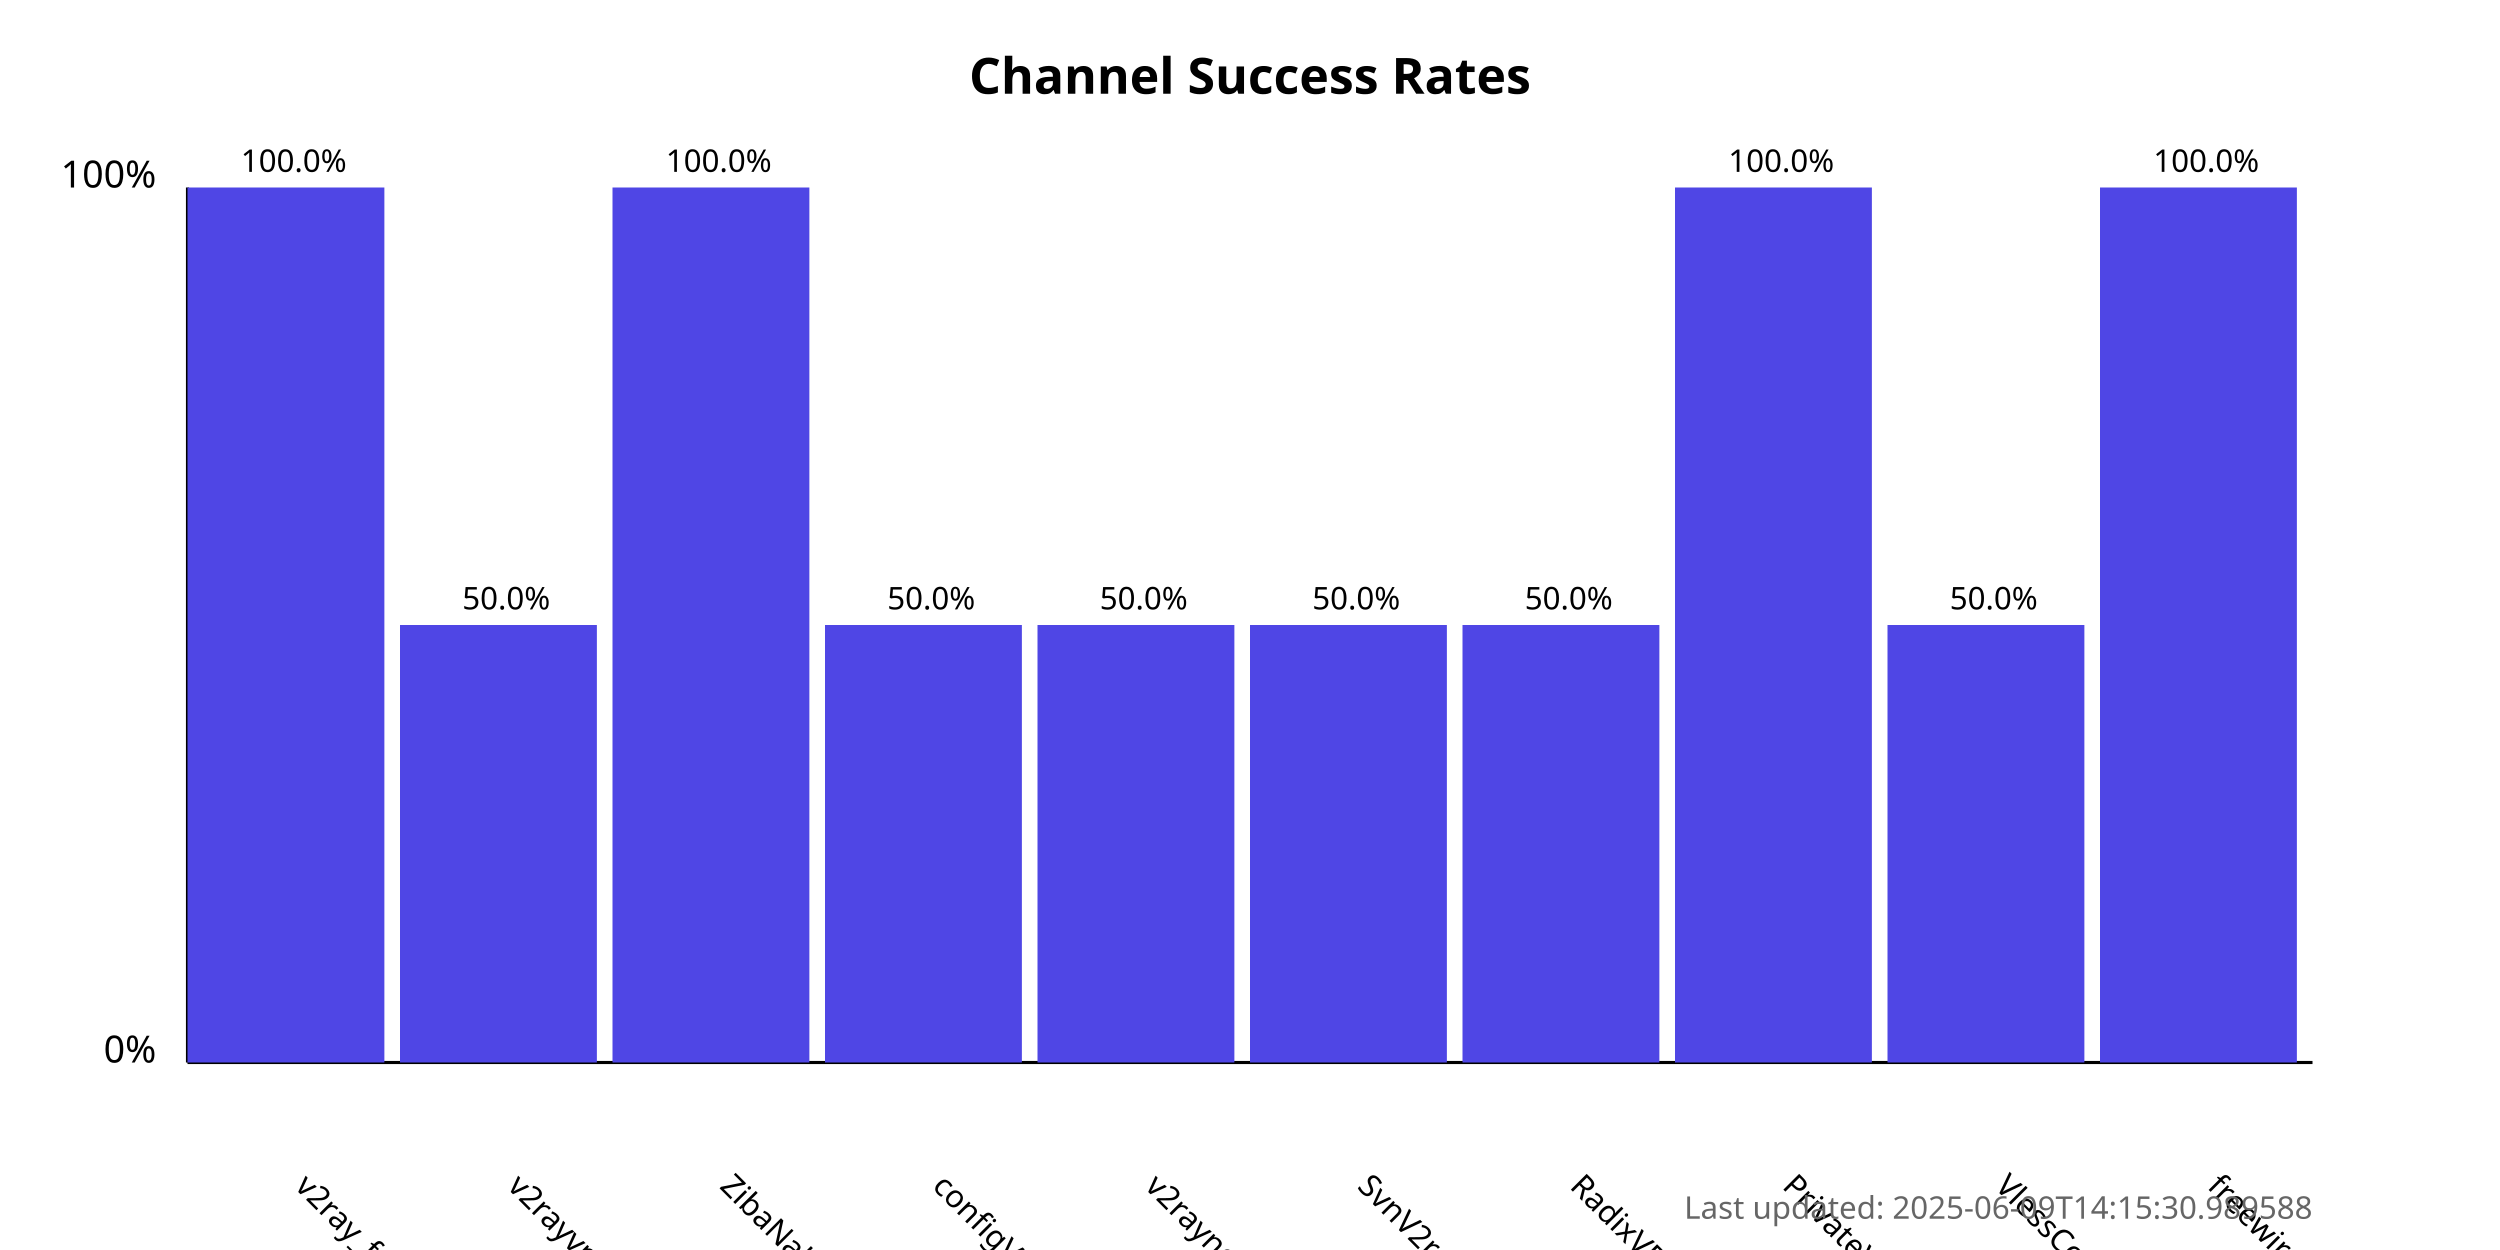
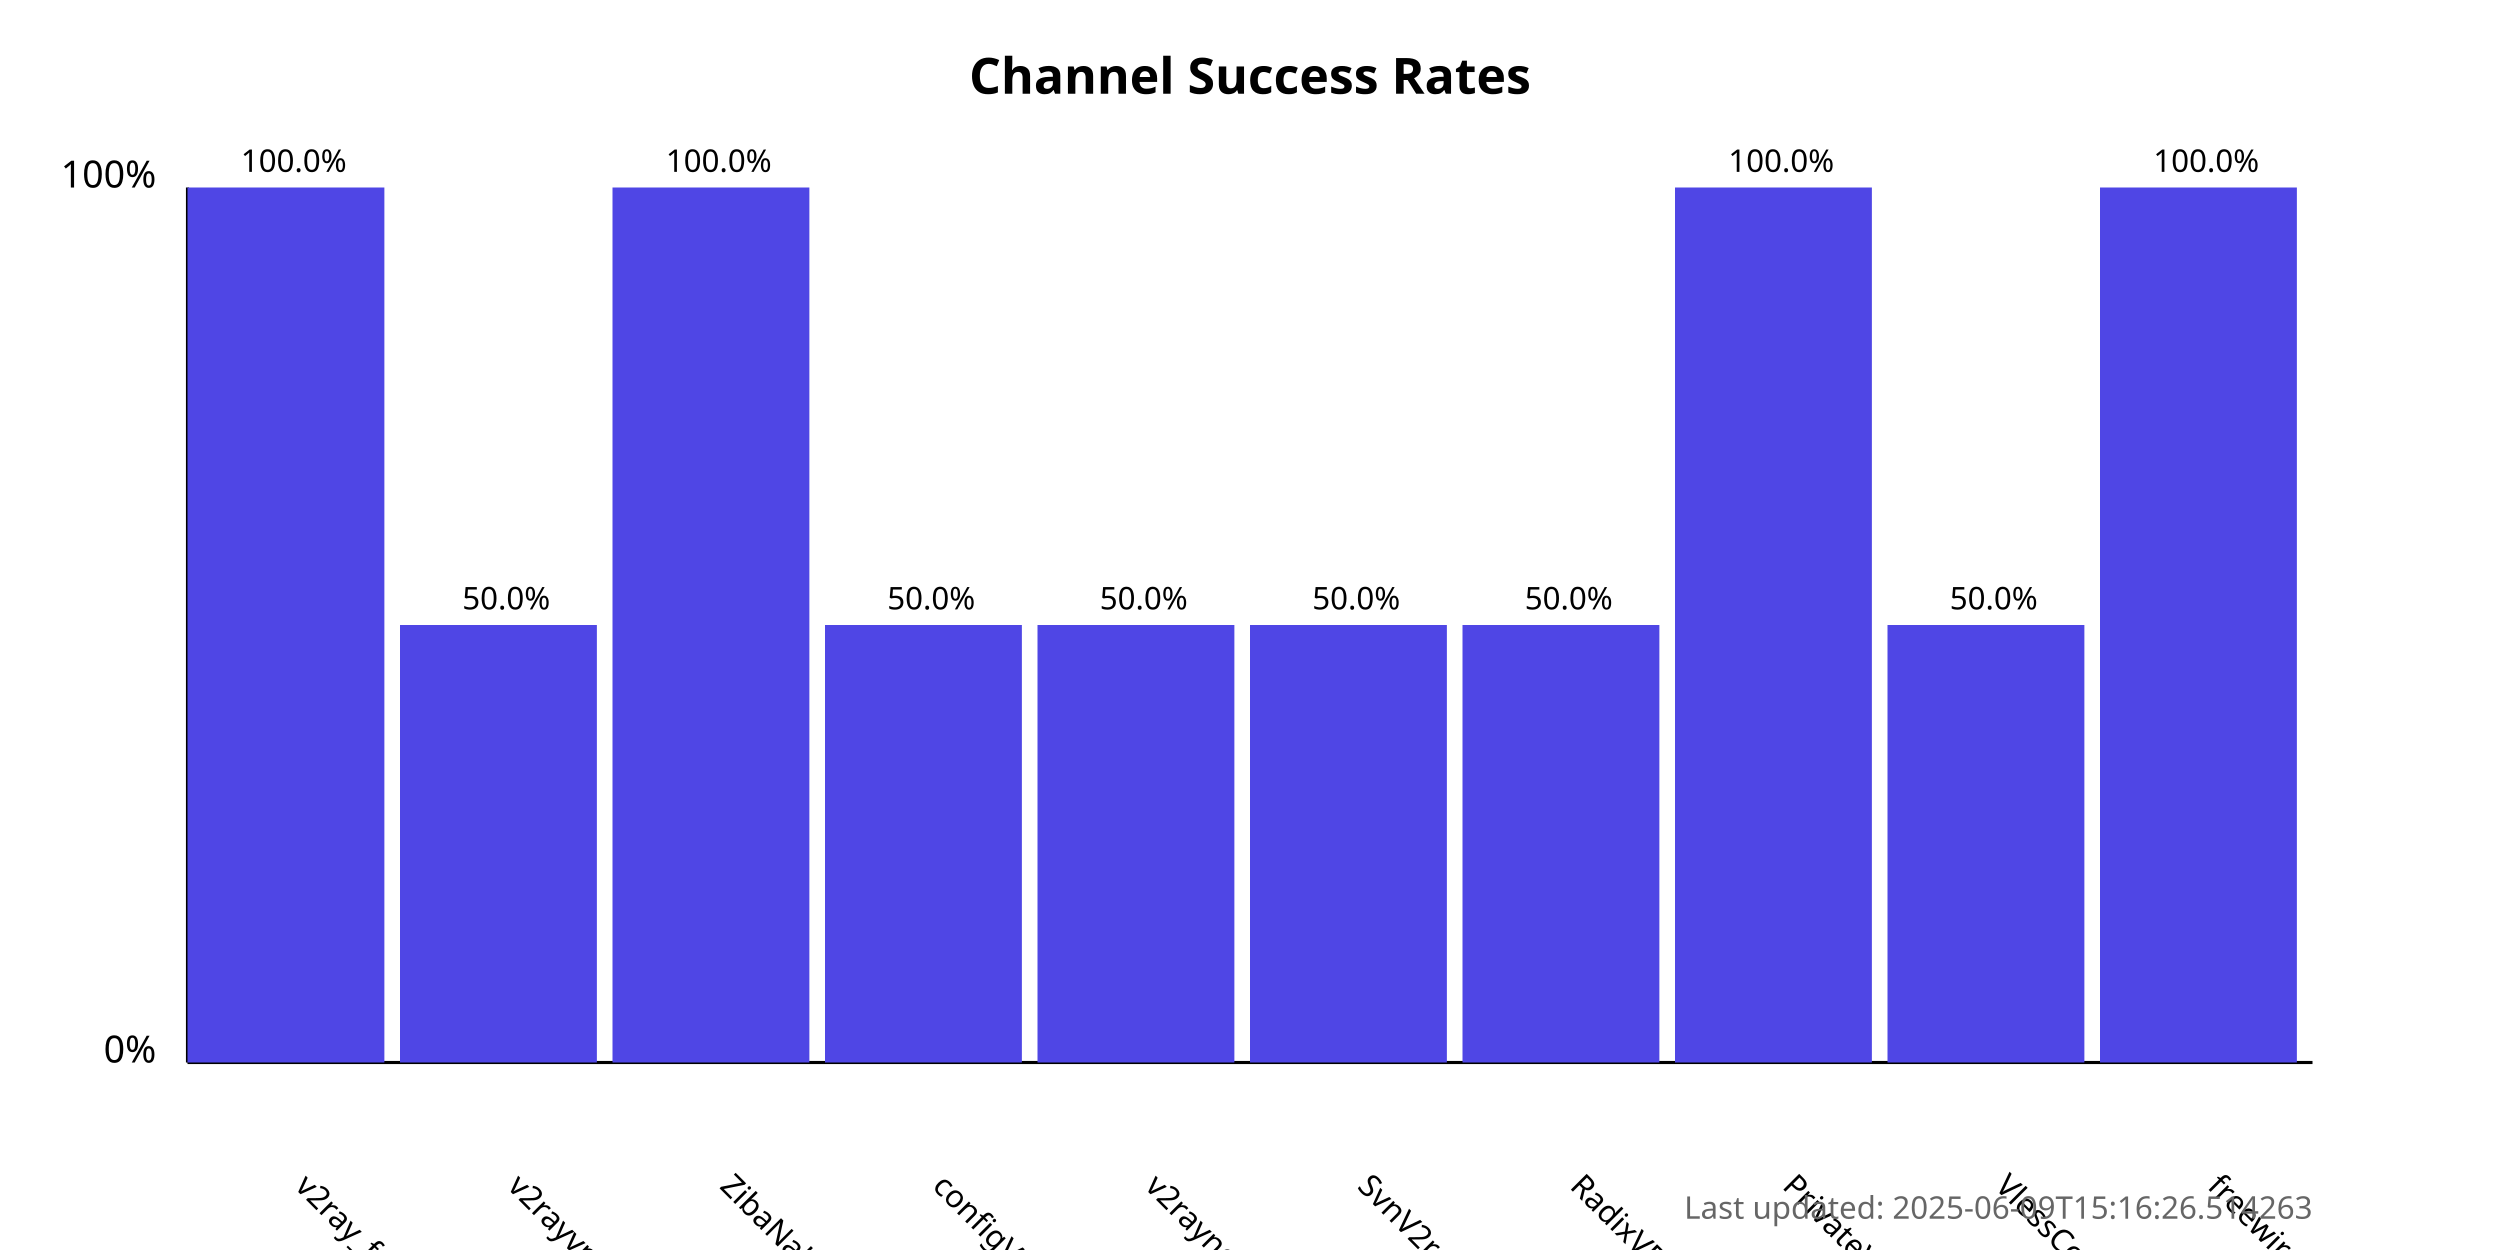
<svg xmlns="http://www.w3.org/2000/svg" width="800" height="400">
  <style>
            .chart-title { font: bold 16px sans-serif; }
            .axis-label { font: 12px sans-serif; }
            .tick-label { font: 10px sans-serif; }
            .bar { fill: #4f46e5; }
            .bar:hover { fill: #6366f1; }
            .timestamp { font: 10px sans-serif; fill: #666; }
        </style>
  <text x="400.0" y="30" text-anchor="middle" class="chart-title">
            Channel Success Rates
        </text>
  <line x1="60" y1="340" x2="60" y2="60" stroke="black" stroke-width="1" />
  <line x1="60" y1="340" x2="740" y2="340" stroke="black" stroke-width="1" />
  <text x="50" y="340" text-anchor="end" class="axis-label">0%</text>
  <text x="50" y="60" text-anchor="end" class="axis-label">100%</text>
  <g>
    <rect x="60" y="60.0" width="63.0" height="280.0" class="bar" />
    <text x="94.0" y="380" transform="rotate(45, 94.0, 380)" text-anchor="start" class="tick-label">
                v2ray_free_conf
            </text>
    <text x="94.0" y="55.0" text-anchor="middle" class="tick-label">
                100.0%
            </text>
  </g>
  <g>
    <rect x="128.0" y="200.0" width="63.0" height="140.0" class="bar" />
    <text x="162.0" y="380" transform="rotate(45, 162.0, 380)" text-anchor="start" class="tick-label">
                v2rayvpno
            </text>
    <text x="162.0" y="195.0" text-anchor="middle" class="tick-label">
                50.0%
            </text>
  </g>
  <g>
    <rect x="196.0" y="60.0" width="63.0" height="280.0" class="bar" />
    <text x="230.0" y="380" transform="rotate(45, 230.0, 380)" text-anchor="start" class="tick-label">
                ZibaNabz
            </text>
    <text x="230.0" y="55.0" text-anchor="middle" class="tick-label">
                100.0%
            </text>
  </g>
  <g>
    <rect x="264.0" y="200.0" width="63.0" height="140.0" class="bar" />
    <text x="298.0" y="380" transform="rotate(45, 298.0, 380)" text-anchor="start" class="tick-label">
                configV2rayForFree
            </text>
    <text x="298.0" y="195.0" text-anchor="middle" class="tick-label">
                50.0%
            </text>
  </g>
  <g>
    <rect x="332.0" y="200.0" width="63.0" height="140.0" class="bar" />
    <text x="366.0" y="380" transform="rotate(45, 366.0, 380)" text-anchor="start" class="tick-label">
                v2rayngvpn
            </text>
    <text x="366.0" y="195.0" text-anchor="middle" class="tick-label">
                50.0%
            </text>
  </g>
  <g>
    <rect x="400.0" y="200.0" width="63.0" height="140.0" class="bar" />
    <text x="434.0" y="380" transform="rotate(45, 434.0, 380)" text-anchor="start" class="tick-label">
                SvnV2ray
            </text>
    <text x="434.0" y="195.0" text-anchor="middle" class="tick-label">
                50.0%
            </text>
  </g>
  <g>
    <rect x="468.0" y="200.0" width="63.0" height="140.0" class="bar" />
    <text x="502.0" y="380" transform="rotate(45, 502.0, 380)" text-anchor="start" class="tick-label">
                RadixVPN
            </text>
    <text x="502.0" y="195.0" text-anchor="middle" class="tick-label">
                50.0%
            </text>
  </g>
  <g>
    <rect x="536.0" y="60.0" width="63.0" height="280.0" class="bar" />
    <text x="570.0" y="380" transform="rotate(45, 570.0, 380)" text-anchor="start" class="tick-label">
                PrivateVPNs
            </text>
    <text x="570.0" y="55.0" text-anchor="middle" class="tick-label">
                100.0%
            </text>
  </g>
  <g>
    <rect x="604.0" y="200.0" width="63.0" height="140.0" class="bar" />
    <text x="638.0" y="380" transform="rotate(45, 638.0, 380)" text-anchor="start" class="tick-label">
                VlessConfig
            </text>
    <text x="638.0" y="195.0" text-anchor="middle" class="tick-label">
                50.0%
            </text>
  </g>
  <g>
    <rect x="672.0" y="60.0" width="63.0" height="280.0" class="bar" />
    <text x="706.0" y="380" transform="rotate(45, 706.0, 380)" text-anchor="start" class="tick-label">
                freewireguard
            </text>
    <text x="706.0" y="55.0" text-anchor="middle" class="tick-label">
                100.0%
            </text>
  </g>
  <text x="740" y="390" text-anchor="end" class="timestamp">
-             Last updated: 2025-06-09T14:15:30.989588
+             Last updated: 2025-06-09T15:16:26.514263
        </text>
</svg>
